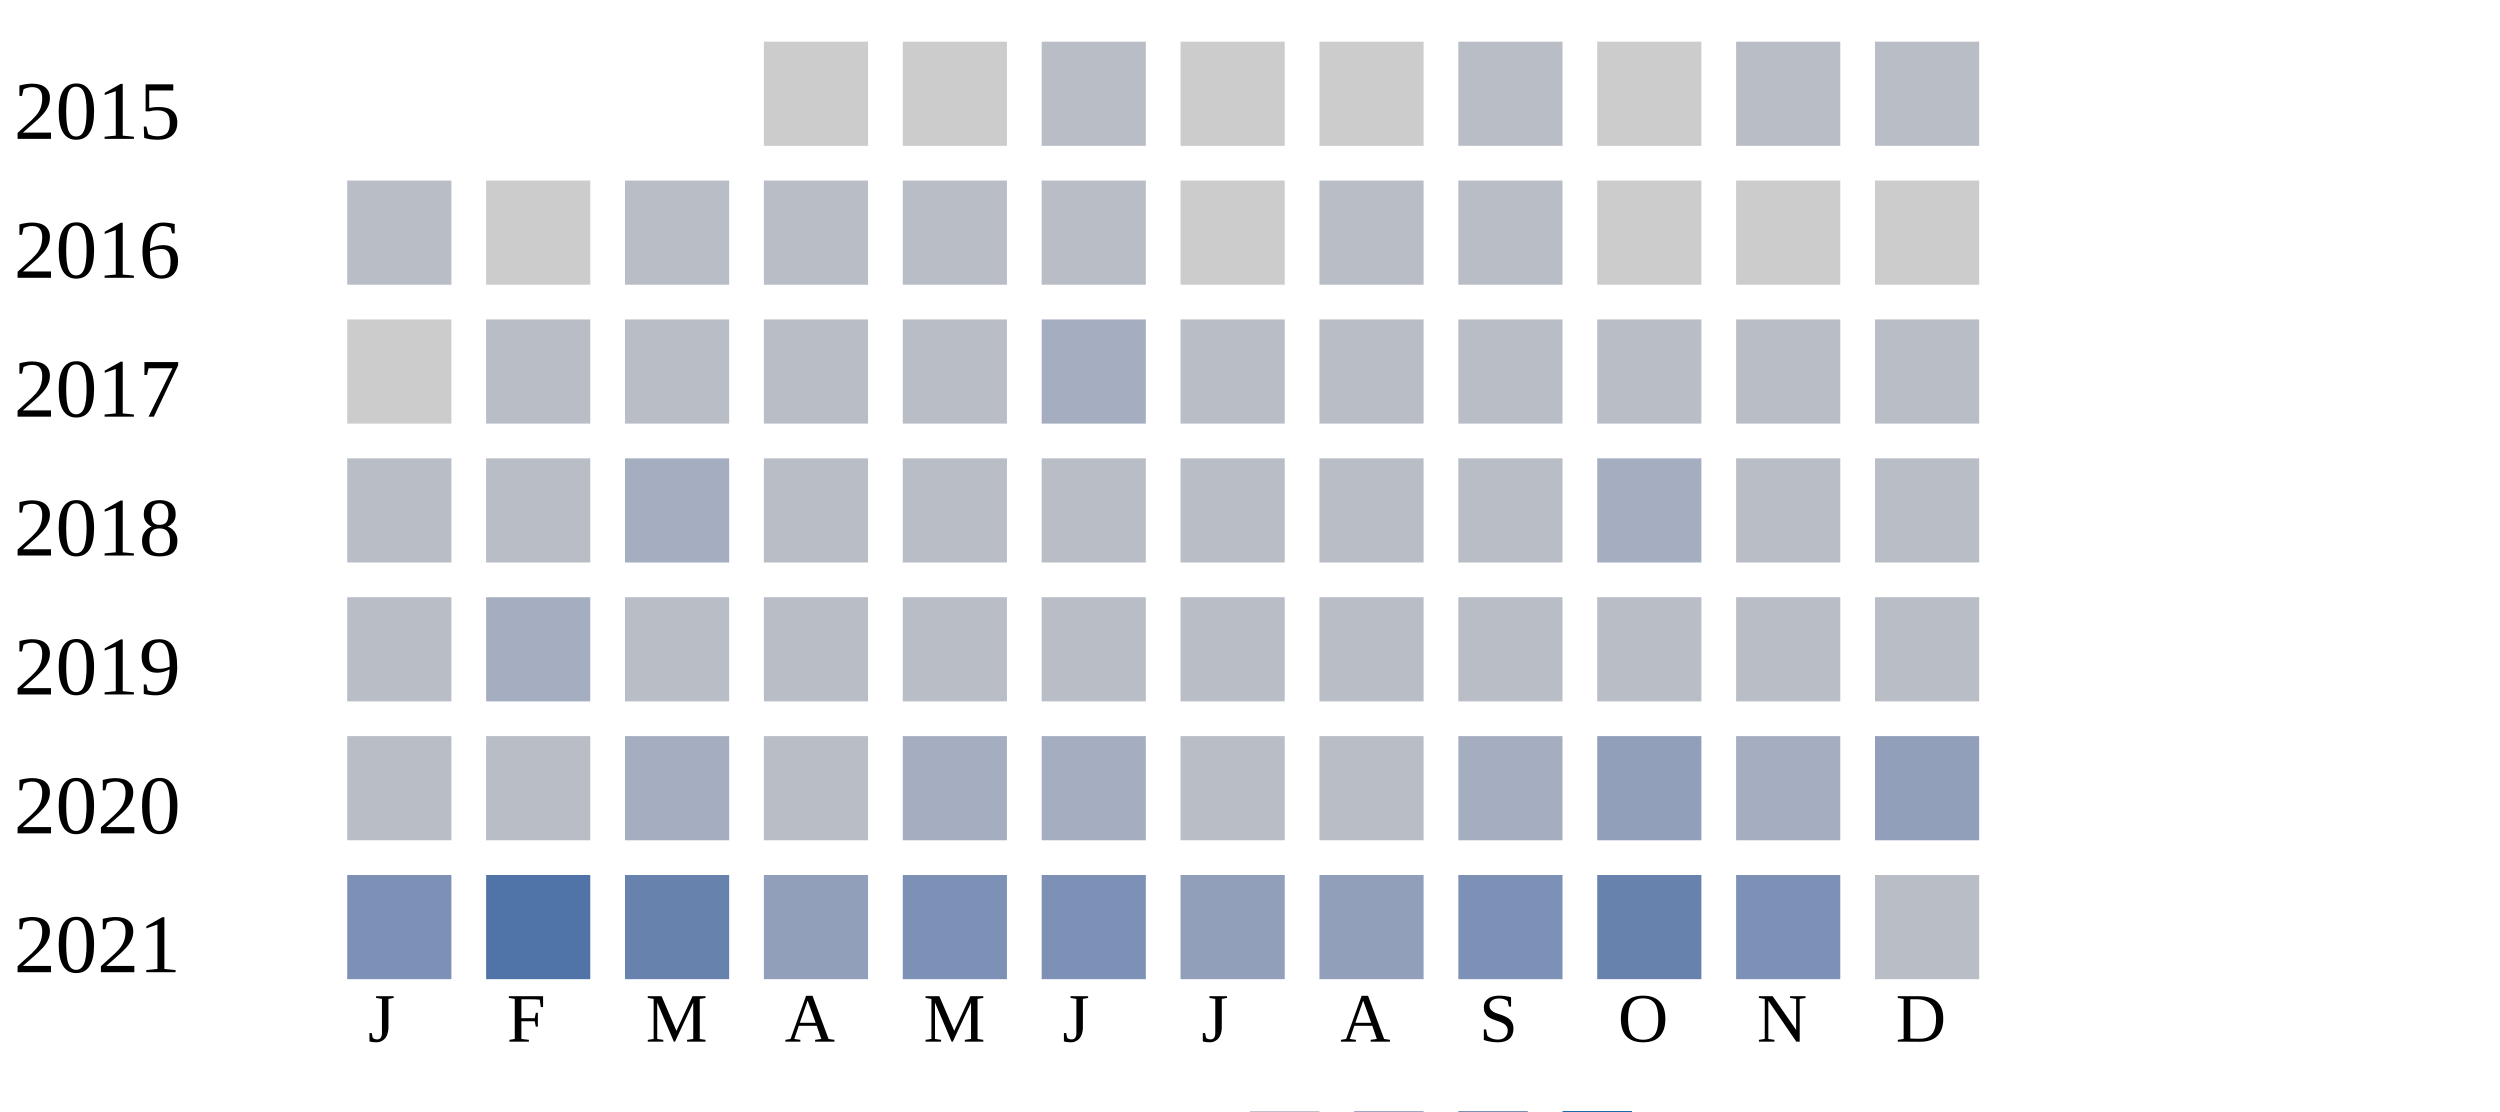
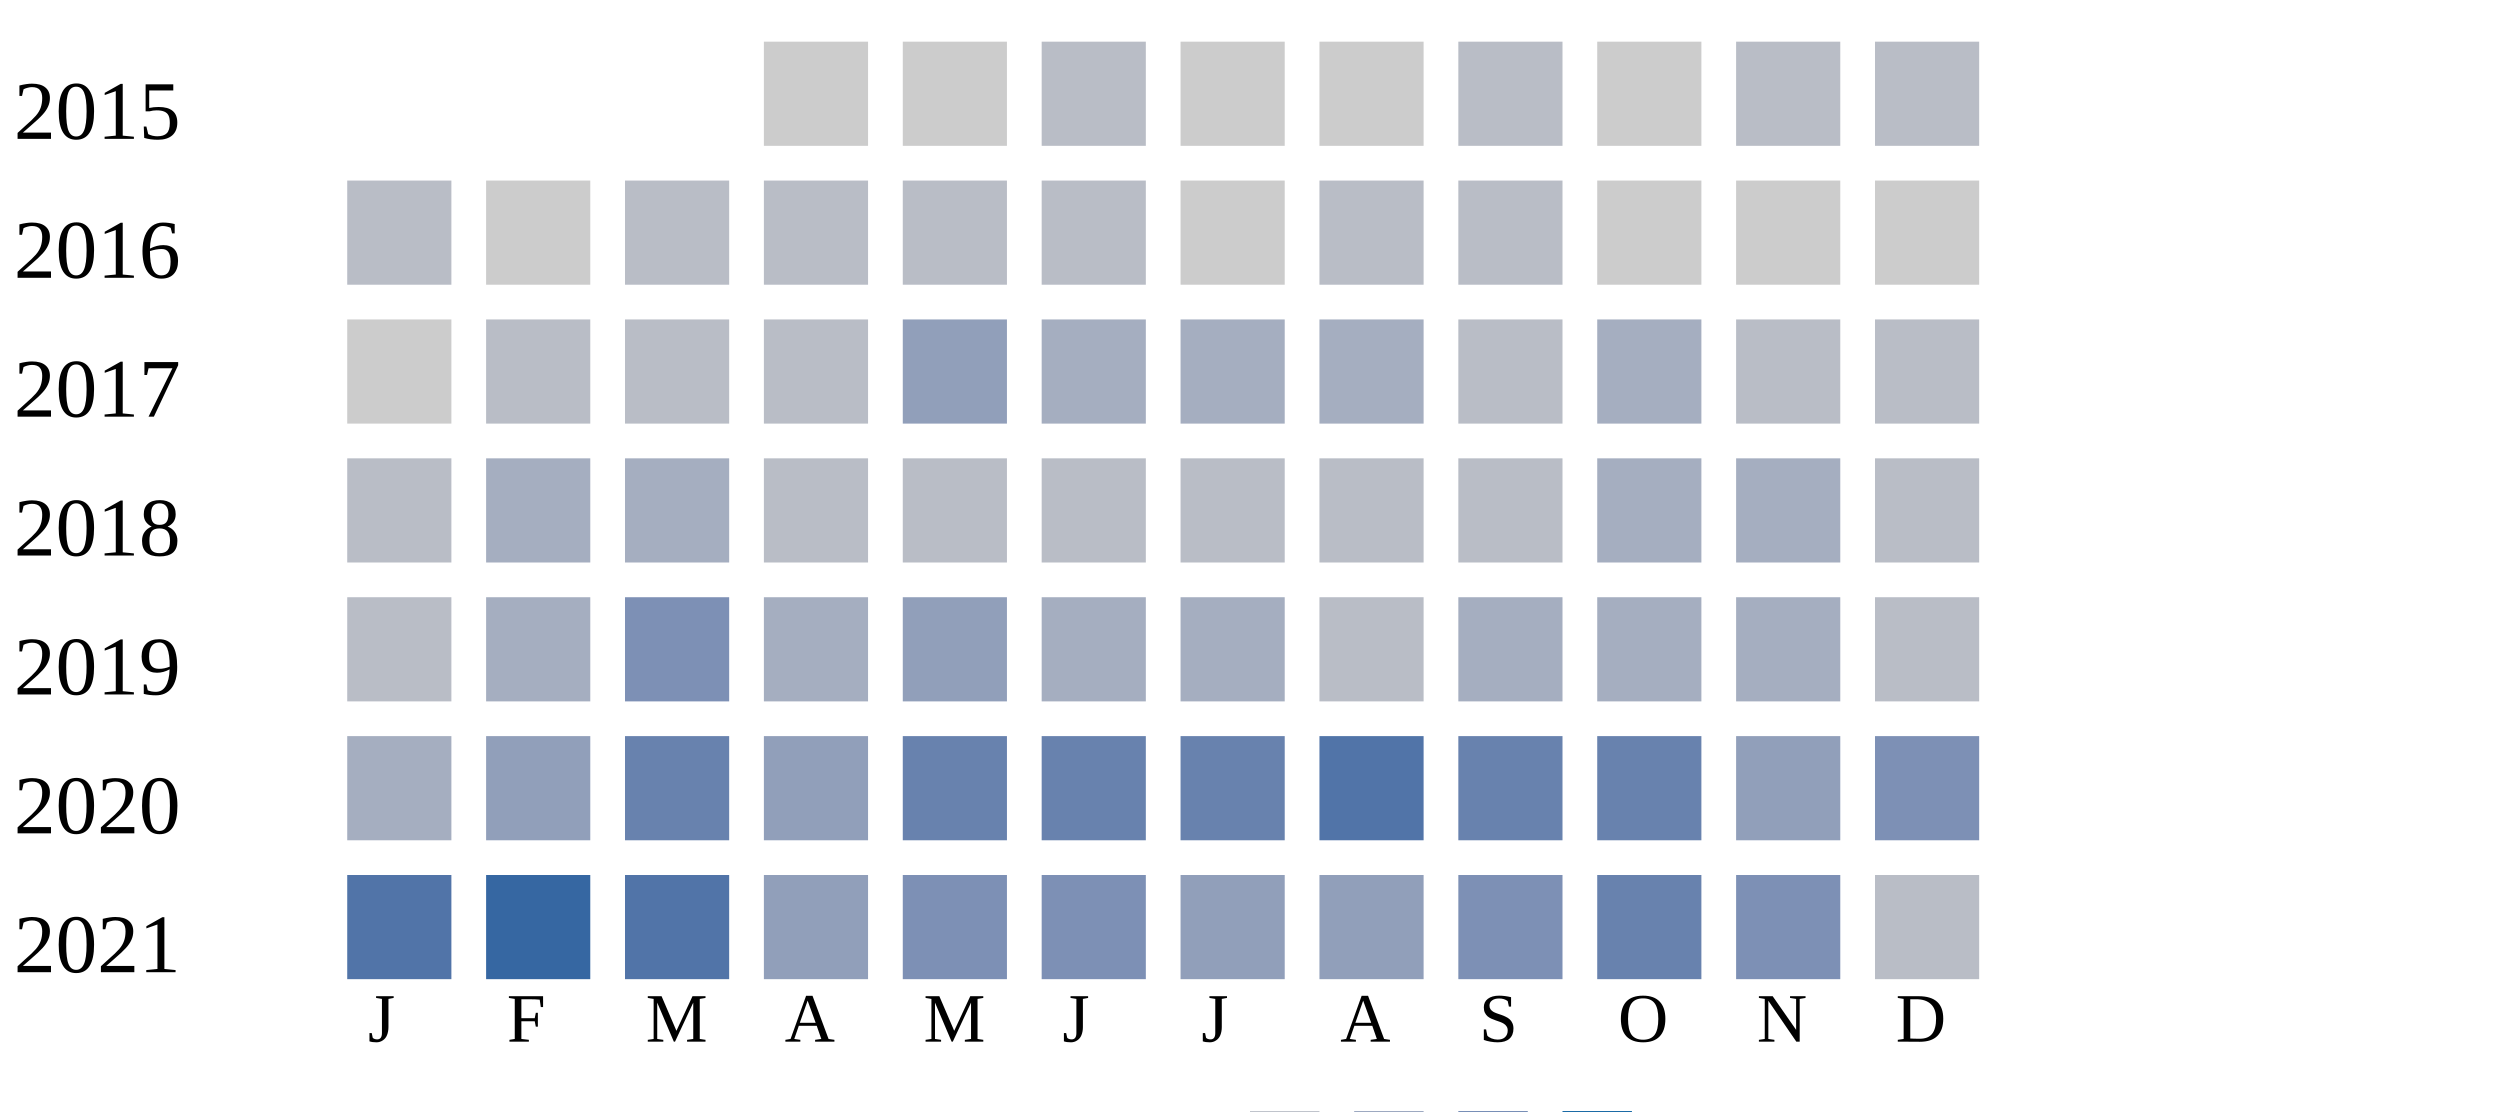
<svg xmlns="http://www.w3.org/2000/svg" width="360" height="160">
  <g transform="translate(0 0)">
    <text x="2" y="20">2015</text>
    <rect x="110" y="6" width="15" height="15" fill="#cccccc" />
    <rect x="130" y="6" width="15" height="15" fill="#cccccc" />
    <rect x="150" y="6" width="15" height="15" fill="#b9bdc6" />
    <rect x="170" y="6" width="15" height="15" fill="#cccccc" />
    <rect x="190" y="6" width="15" height="15" fill="#cccccc" />
    <rect x="210" y="6" width="15" height="15" fill="#b9bdc6" />
    <rect x="230" y="6" width="15" height="15" fill="#cccccc" />
    <rect x="250" y="6" width="15" height="15" fill="#b9bdc6" />
    <rect x="270" y="6" width="15" height="15" fill="#b9bdc6" />
  </g>
  <g transform="translate(0 20)">
    <text x="2" y="20">2016</text>
    <rect x="50" y="6" width="15" height="15" fill="#b9bdc6" />
    <rect x="70" y="6" width="15" height="15" fill="#cccccc" />
    <rect x="90" y="6" width="15" height="15" fill="#b9bdc6" />
    <rect x="110" y="6" width="15" height="15" fill="#b9bdc6" />
    <rect x="130" y="6" width="15" height="15" fill="#b9bdc6" />
    <rect x="150" y="6" width="15" height="15" fill="#b9bdc6" />
    <rect x="170" y="6" width="15" height="15" fill="#cccccc" />
    <rect x="190" y="6" width="15" height="15" fill="#b9bdc6" />
    <rect x="210" y="6" width="15" height="15" fill="#b9bdc6" />
    <rect x="230" y="6" width="15" height="15" fill="#cccccc" />
    <rect x="250" y="6" width="15" height="15" fill="#cccccc" />
    <rect x="270" y="6" width="15" height="15" fill="#cccccc" />
  </g>
  <g transform="translate(0 40)">
    <text x="2" y="20">2017</text>
    <rect x="50" y="6" width="15" height="15" fill="#cccccc" />
    <rect x="70" y="6" width="15" height="15" fill="#b9bdc6" />
    <rect x="90" y="6" width="15" height="15" fill="#b9bdc6" />
    <rect x="110" y="6" width="15" height="15" fill="#b9bdc6" />
-     <rect x="130" y="6" width="15" height="15" fill="#b9bdc6" />
+     <rect x="130" y="6" width="15" height="15" fill="#919fba" />
    <rect x="150" y="6" width="15" height="15" fill="#a5aec0" />
-     <rect x="170" y="6" width="15" height="15" fill="#b9bdc6" />
-     <rect x="190" y="6" width="15" height="15" fill="#b9bdc6" />
+     <rect x="170" y="6" width="15" height="15" fill="#a5aec0" />
+     <rect x="190" y="6" width="15" height="15" fill="#a5aec0" />
    <rect x="210" y="6" width="15" height="15" fill="#b9bdc6" />
-     <rect x="230" y="6" width="15" height="15" fill="#b9bdc6" />
+     <rect x="230" y="6" width="15" height="15" fill="#a5aec0" />
    <rect x="250" y="6" width="15" height="15" fill="#b9bdc6" />
    <rect x="270" y="6" width="15" height="15" fill="#b9bdc6" />
  </g>
  <g transform="translate(0 60)">
    <text x="2" y="20">2018</text>
    <rect x="50" y="6" width="15" height="15" fill="#b9bdc6" />
-     <rect x="70" y="6" width="15" height="15" fill="#b9bdc6" />
+     <rect x="70" y="6" width="15" height="15" fill="#a5aec0" />
    <rect x="90" y="6" width="15" height="15" fill="#a5aec0" />
    <rect x="110" y="6" width="15" height="15" fill="#b9bdc6" />
    <rect x="130" y="6" width="15" height="15" fill="#b9bdc6" />
    <rect x="150" y="6" width="15" height="15" fill="#b9bdc6" />
    <rect x="170" y="6" width="15" height="15" fill="#b9bdc6" />
    <rect x="190" y="6" width="15" height="15" fill="#b9bdc6" />
    <rect x="210" y="6" width="15" height="15" fill="#b9bdc6" />
    <rect x="230" y="6" width="15" height="15" fill="#a5aec0" />
-     <rect x="250" y="6" width="15" height="15" fill="#b9bdc6" />
+     <rect x="250" y="6" width="15" height="15" fill="#a5aec0" />
    <rect x="270" y="6" width="15" height="15" fill="#b9bdc6" />
  </g>
  <g transform="translate(0 80)">
    <text x="2" y="20">2019</text>
    <rect x="50" y="6" width="15" height="15" fill="#b9bdc6" />
    <rect x="70" y="6" width="15" height="15" fill="#a5aec0" />
-     <rect x="90" y="6" width="15" height="15" fill="#b9bdc6" />
-     <rect x="110" y="6" width="15" height="15" fill="#b9bdc6" />
-     <rect x="130" y="6" width="15" height="15" fill="#b9bdc6" />
-     <rect x="150" y="6" width="15" height="15" fill="#b9bdc6" />
-     <rect x="170" y="6" width="15" height="15" fill="#b9bdc6" />
+     <rect x="90" y="6" width="15" height="15" fill="#7d90b5" />
+     <rect x="110" y="6" width="15" height="15" fill="#a5aec0" />
+     <rect x="130" y="6" width="15" height="15" fill="#919fba" />
+     <rect x="150" y="6" width="15" height="15" fill="#a5aec0" />
+     <rect x="170" y="6" width="15" height="15" fill="#a5aec0" />
    <rect x="190" y="6" width="15" height="15" fill="#b9bdc6" />
-     <rect x="210" y="6" width="15" height="15" fill="#b9bdc6" />
-     <rect x="230" y="6" width="15" height="15" fill="#b9bdc6" />
-     <rect x="250" y="6" width="15" height="15" fill="#b9bdc6" />
+     <rect x="210" y="6" width="15" height="15" fill="#a5aec0" />
+     <rect x="230" y="6" width="15" height="15" fill="#a5aec0" />
+     <rect x="250" y="6" width="15" height="15" fill="#a5aec0" />
    <rect x="270" y="6" width="15" height="15" fill="#b9bdc6" />
  </g>
  <g transform="translate(0 100)">
    <text x="2" y="20">2020</text>
-     <rect x="50" y="6" width="15" height="15" fill="#b9bdc6" />
-     <rect x="70" y="6" width="15" height="15" fill="#b9bdc6" />
-     <rect x="90" y="6" width="15" height="15" fill="#a5aec0" />
-     <rect x="110" y="6" width="15" height="15" fill="#b9bdc6" />
-     <rect x="130" y="6" width="15" height="15" fill="#a5aec0" />
-     <rect x="150" y="6" width="15" height="15" fill="#a5aec0" />
-     <rect x="170" y="6" width="15" height="15" fill="#b9bdc6" />
-     <rect x="190" y="6" width="15" height="15" fill="#b9bdc6" />
-     <rect x="210" y="6" width="15" height="15" fill="#a5aec0" />
-     <rect x="230" y="6" width="15" height="15" fill="#919fba" />
-     <rect x="250" y="6" width="15" height="15" fill="#a5aec0" />
-     <rect x="270" y="6" width="15" height="15" fill="#919fba" />
+     <rect x="50" y="6" width="15" height="15" fill="#a5aec0" />
+     <rect x="70" y="6" width="15" height="15" fill="#919fba" />
+     <rect x="90" y="6" width="15" height="15" fill="#6882ae" />
+     <rect x="110" y="6" width="15" height="15" fill="#919fba" />
+     <rect x="130" y="6" width="15" height="15" fill="#6882ae" />
+     <rect x="150" y="6" width="15" height="15" fill="#6882ae" />
+     <rect x="170" y="6" width="15" height="15" fill="#6882ae" />
+     <rect x="190" y="6" width="15" height="15" fill="#5174a8" />
+     <rect x="210" y="6" width="15" height="15" fill="#6882ae" />
+     <rect x="230" y="6" width="15" height="15" fill="#6882ae" />
+     <rect x="250" y="6" width="15" height="15" fill="#919fba" />
+     <rect x="270" y="6" width="15" height="15" fill="#7d90b5" />
  </g>
  <g transform="translate(0 120)">
    <text x="2" y="20">2021</text>
-     <rect x="50" y="6" width="15" height="15" fill="#7d90b5" />
-     <rect x="70" y="6" width="15" height="15" fill="#5174a8" />
-     <rect x="90" y="6" width="15" height="15" fill="#6882ae" />
+     <rect x="50" y="6" width="15" height="15" fill="#5174a8" />
+     <rect x="70" y="6" width="15" height="15" fill="#3667a2" />
+     <rect x="90" y="6" width="15" height="15" fill="#5174a8" />
    <rect x="110" y="6" width="15" height="15" fill="#919fba" />
    <rect x="130" y="6" width="15" height="15" fill="#7d90b5" />
    <rect x="150" y="6" width="15" height="15" fill="#7d90b5" />
    <rect x="170" y="6" width="15" height="15" fill="#919fba" />
    <rect x="190" y="6" width="15" height="15" fill="#919fba" />
    <rect x="210" y="6" width="15" height="15" fill="#7d90b5" />
    <rect x="230" y="6" width="15" height="15" fill="#6882ae" />
    <rect x="250" y="6" width="15" height="15" fill="#7d90b5" />
    <rect x="270" y="6" width="15" height="15" fill="#b9bdc6" />
  </g>
  <text style="font-size: 10px; text-align: center" x="53" y="150">J</text>
  <text style="font-size: 10px; text-align: center" x="73" y="150">F</text>
  <text style="font-size: 10px; text-align: center" x="93" y="150">M</text>
  <text style="font-size: 10px; text-align: center" x="113" y="150">A</text>
  <text style="font-size: 10px; text-align: center" x="133" y="150">M</text>
  <text style="font-size: 10px; text-align: center" x="153" y="150">J</text>
  <text style="font-size: 10px; text-align: center" x="173" y="150">J</text>
  <text style="font-size: 10px; text-align: center" x="193" y="150">A</text>
  <text style="font-size: 10px; text-align: center" x="213" y="150">S</text>
  <text style="font-size: 10px; text-align: center" x="233" y="150">O</text>
  <text style="font-size: 10px; text-align: center" x="253" y="150">N</text>
  <text style="font-size: 10px; text-align: center" x="273" y="150">D</text>
  <text style="font-size: 10px;" x="155" y="169">Less</text>
  <rect fill="#b9bdc6" width="10" height="10" x="180" y="160" />
  <rect fill="#919fba" width="10" height="10" x="195" y="160" />
  <rect fill="#6882ae" width="10" height="10" x="210" y="160" />
  <rect fill="#005a9c" width="10" height="10" x="225" y="160" />
  <text x="240" y="169" style="font-size: 10px;">More</text>
</svg>
